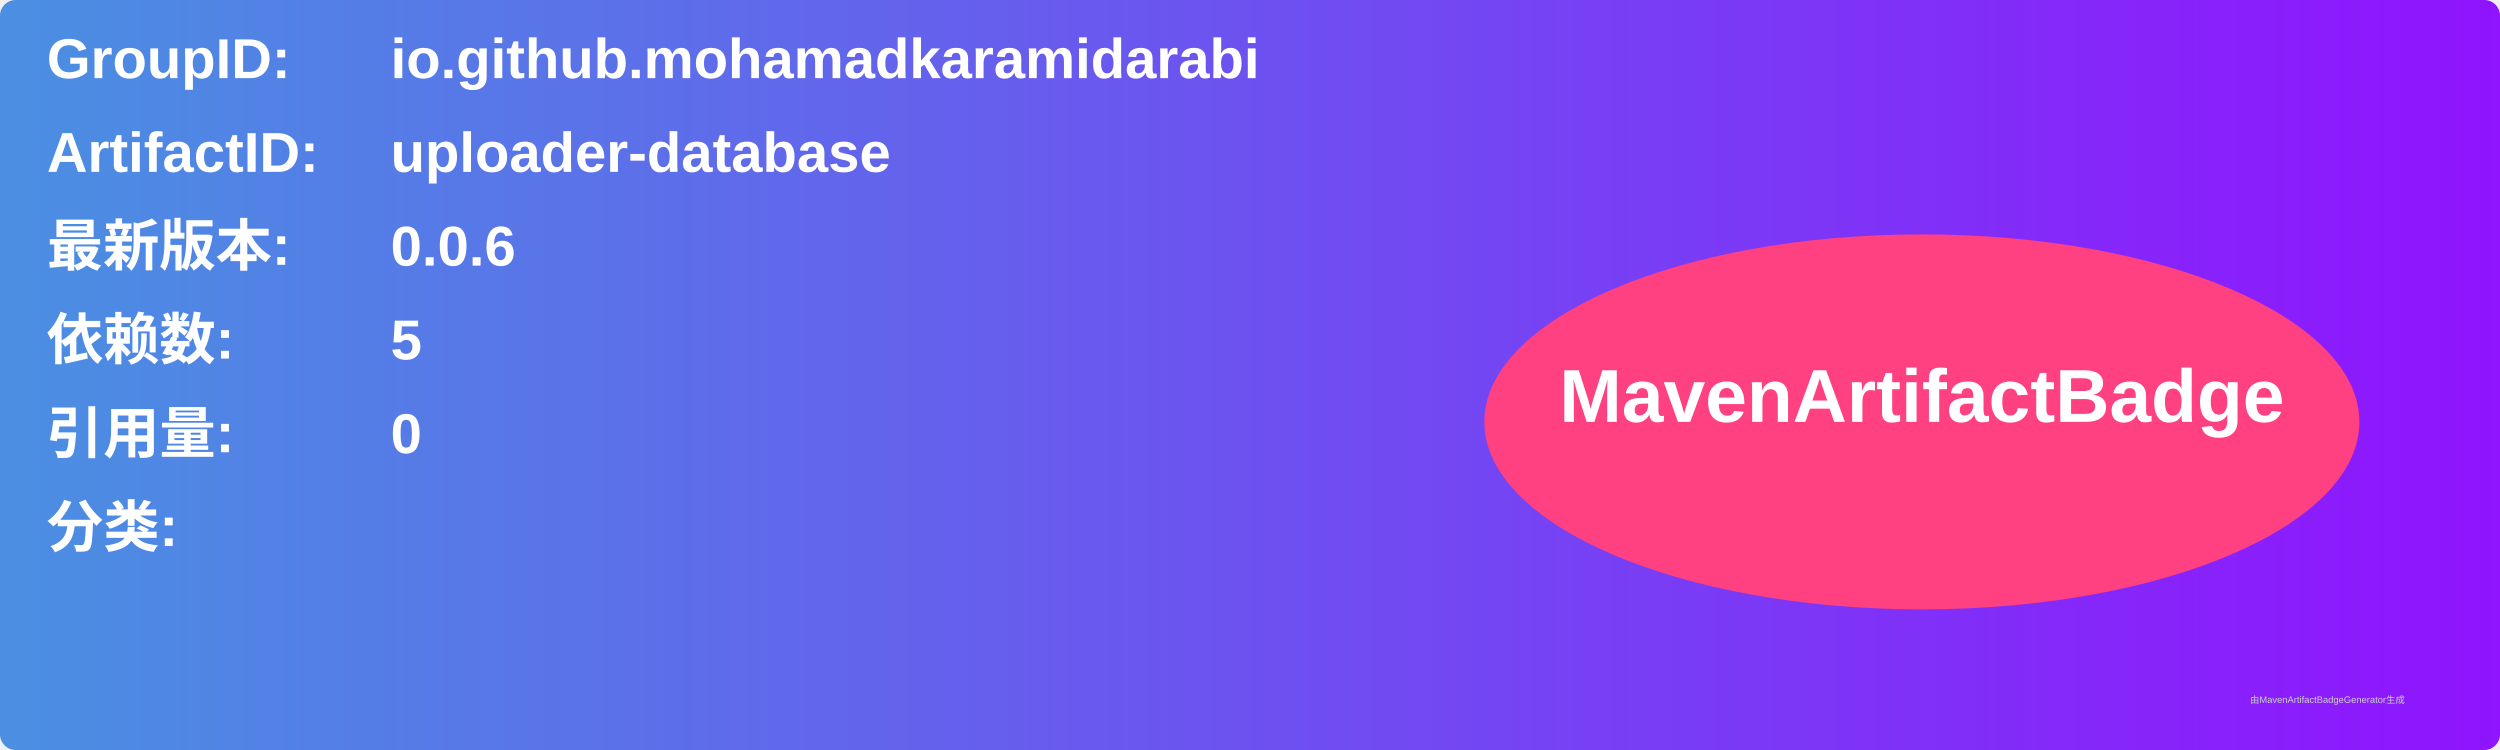
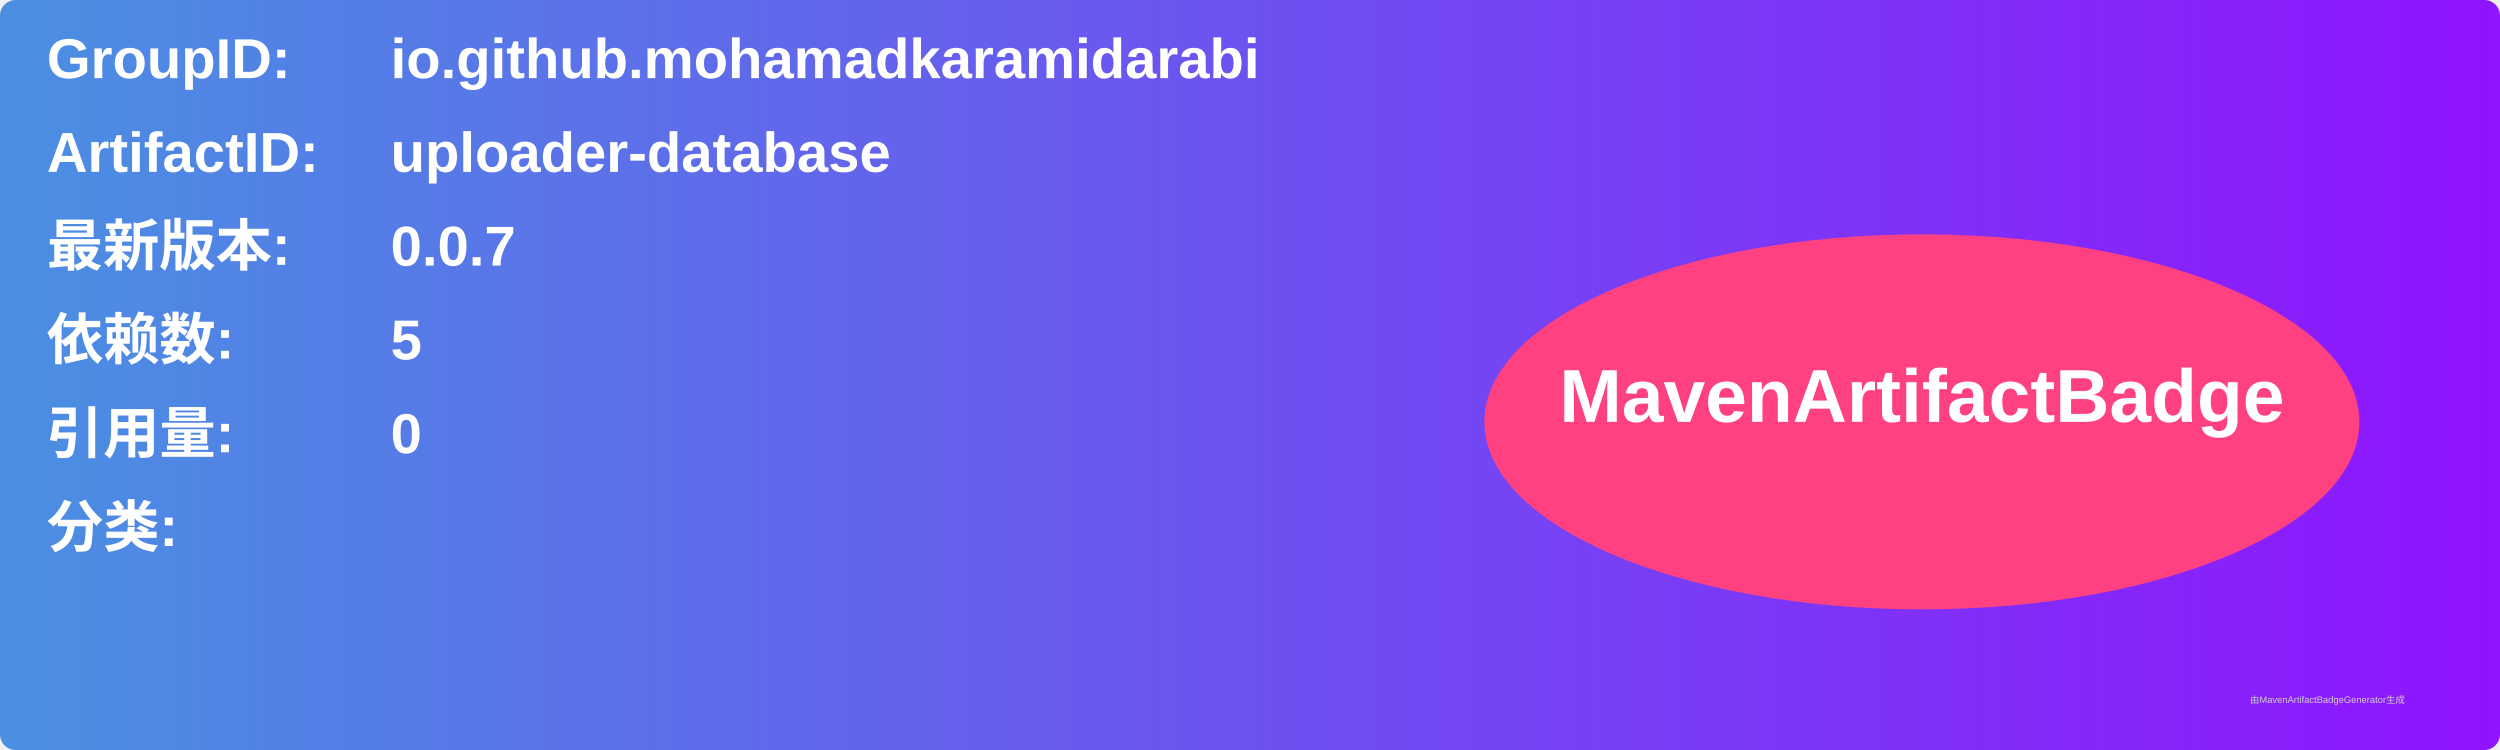
<svg xmlns="http://www.w3.org/2000/svg" width="800" height="240" viewBox="0 0 800 240">
  <linearGradient id="grad" x1="0%" y1="0%" x2="100%" y2="0%">
    <stop offset="0%" stop-color="#4a90e2" />
    <stop offset="100%" stop-color="#9013fe" />
  </linearGradient>
  <rect width="100%" height="100%" rx="5" ry="5" fill="url(#grad)" />
  <g transform="translate(15, 15)">
    <text x="0" y="10" font-family="Arial" font-size="18" fill="white" font-weight="bold" width="260">GroupID:</text>
    <text x="110" y="10" font-family="Arial" font-size="18" fill="white" font-weight="bold" width="460">io.github.mohamadkaramidarabi</text>
    <text x="0" y="40" font-family="Arial" font-size="18" fill="white" font-weight="bold" width="260">ArtifactID:</text>
    <text x="110" y="40" font-family="Arial" font-size="18" fill="white" font-weight="bold" width="460">uploader-database</text>
    <text x="0" y="70" font-family="Arial" font-size="18" fill="white" font-weight="bold">最新版本:</text>
    <text x="110" y="70" font-family="Arial" font-size="18" fill="white" font-weight="bold">
-       <tspan font-weight="bold">0.0.6</tspan>
+       <tspan font-weight="bold">0.0.7</tspan>
    </text>
    <text x="0" y="100" font-family="Arial" font-size="18" fill="white" font-weight="bold">依赖数: </text>
    <text x="110" y="100" font-family="Arial" font-size="18" fill="white">
      <tspan font-weight="bold">5</tspan>
    </text>
    <text x="0" y="130" font-family="Arial" font-size="18" fill="white" font-weight="bold">引用量: </text>
    <text x="110" y="130" font-family="Arial" font-size="18" fill="white">
      <tspan font-weight="bold">0</tspan>
    </text>
    <text x="0" y="160" font-family="Arial" font-size="18" fill="white" font-weight="bold">分类:</text>
    <text x="10" y="190" font-family="Arial" font-size="10" fill="white">
      <tspan font-weight="bold" />
    </text>
    <ellipse cx="600" cy="120" rx="140" ry="60" fill="#ff4081" />
    <text x="600" y="120" text-anchor="middle" font-family="Arial" font-size="24" fill="white" font-weight="bold">MavenArtifactBadge</text>
  </g>
  <text x="720" y="225" font-family="Arial" font-size="3" fill="#d0d0d0">由MavenArtifactBadgeGenerator生成</text>
</svg>
